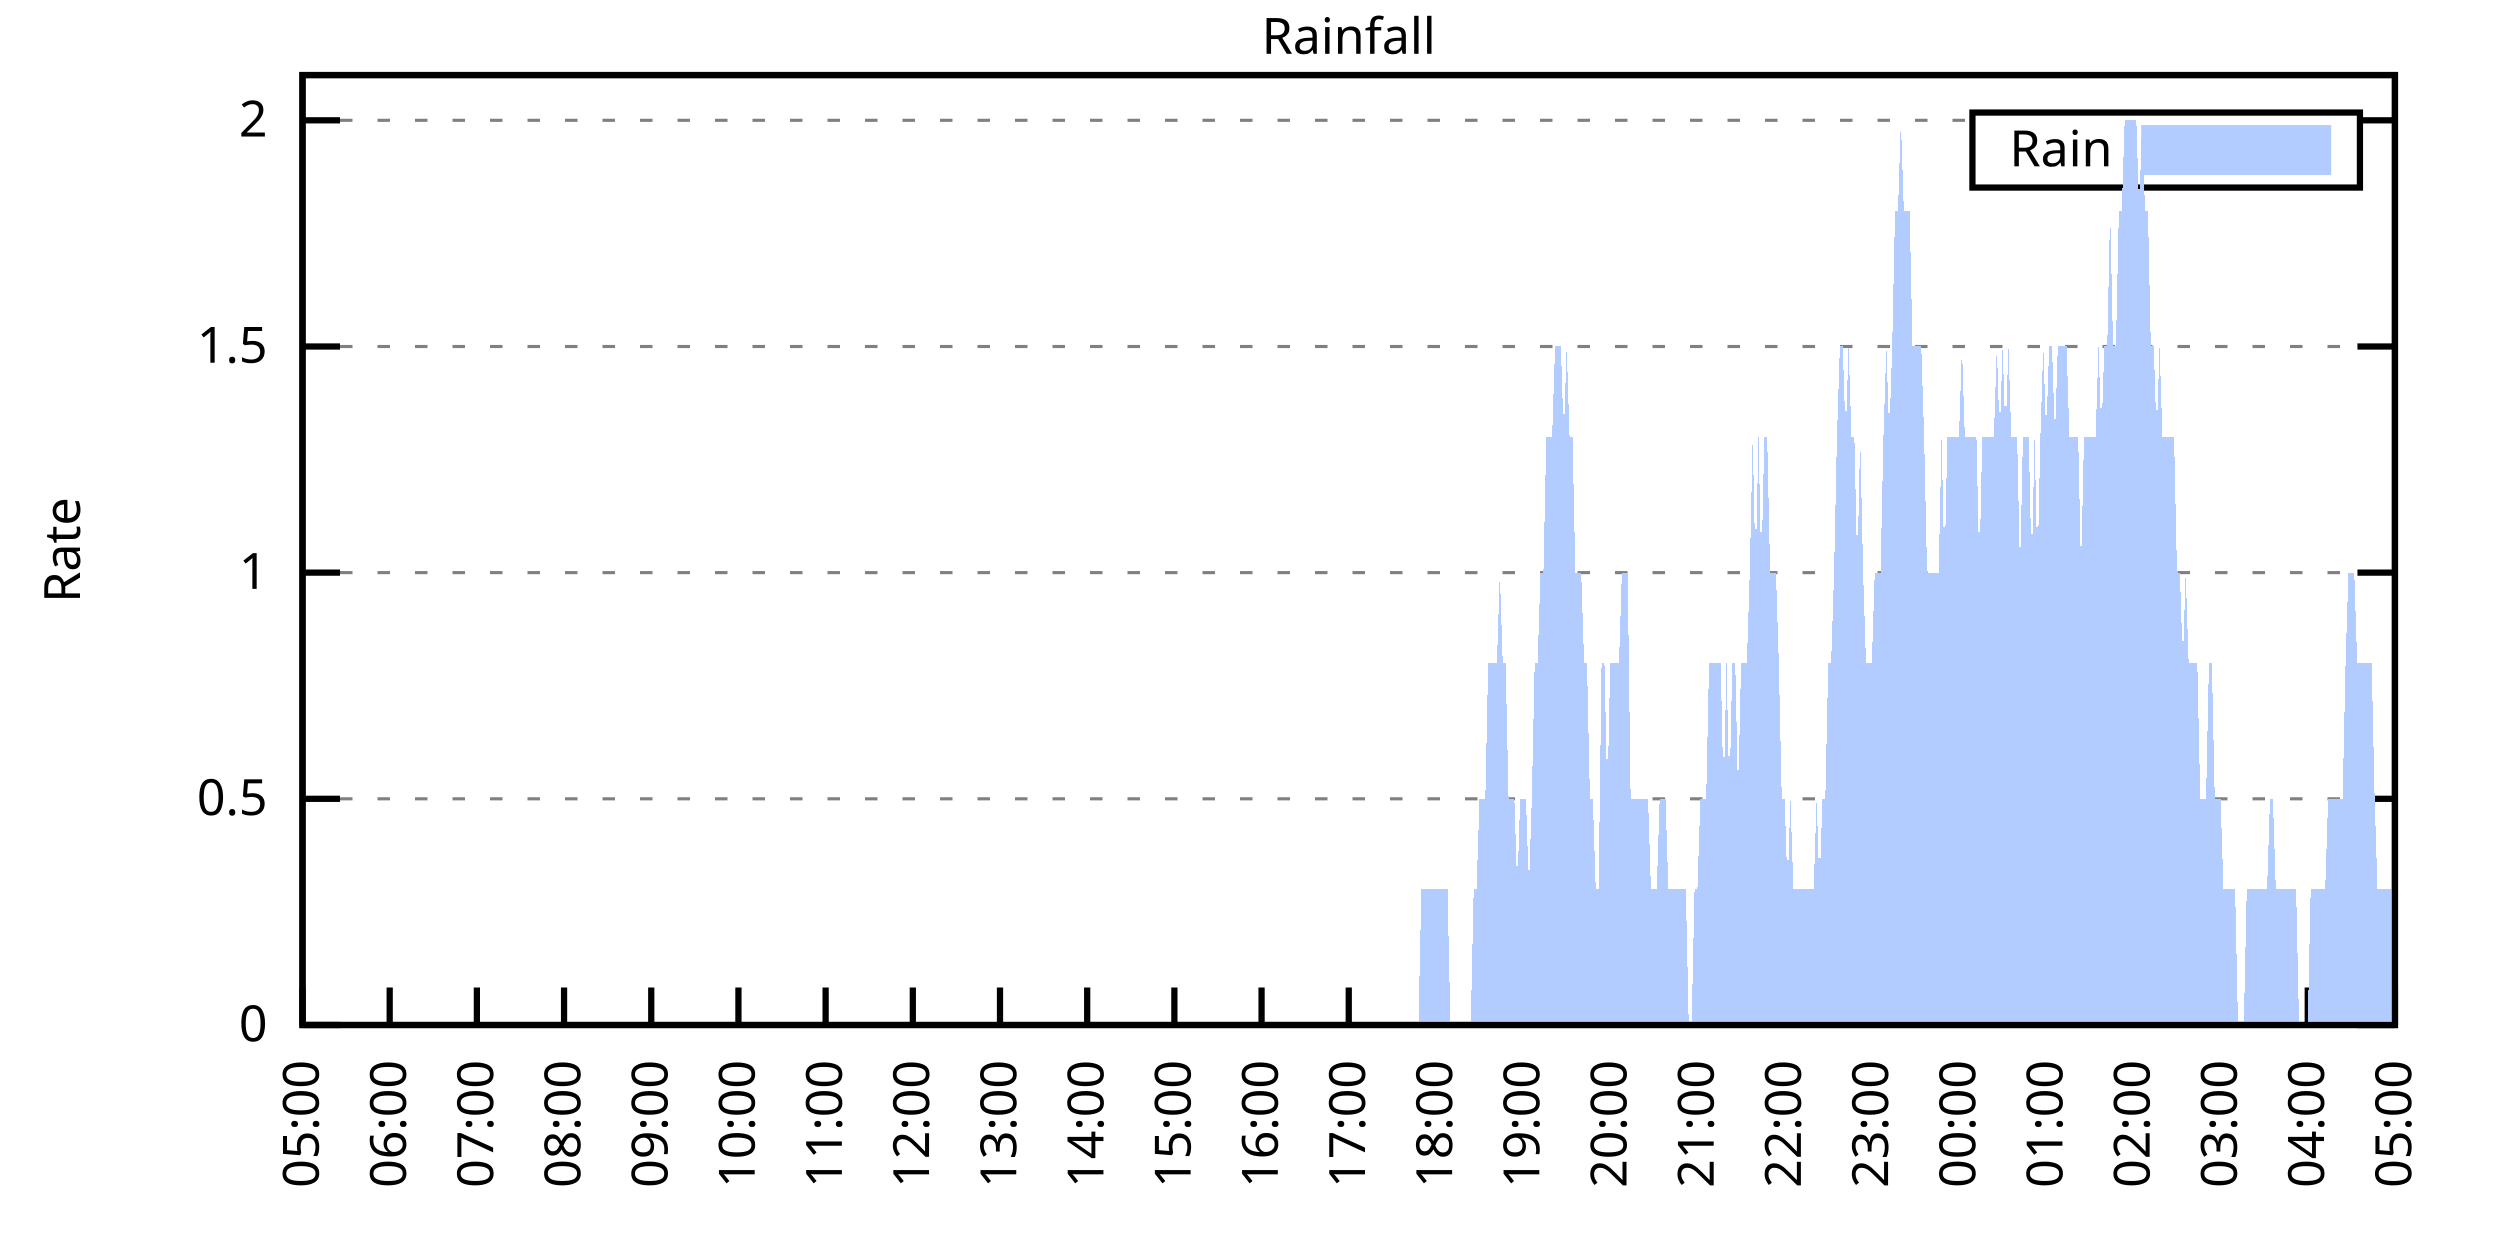
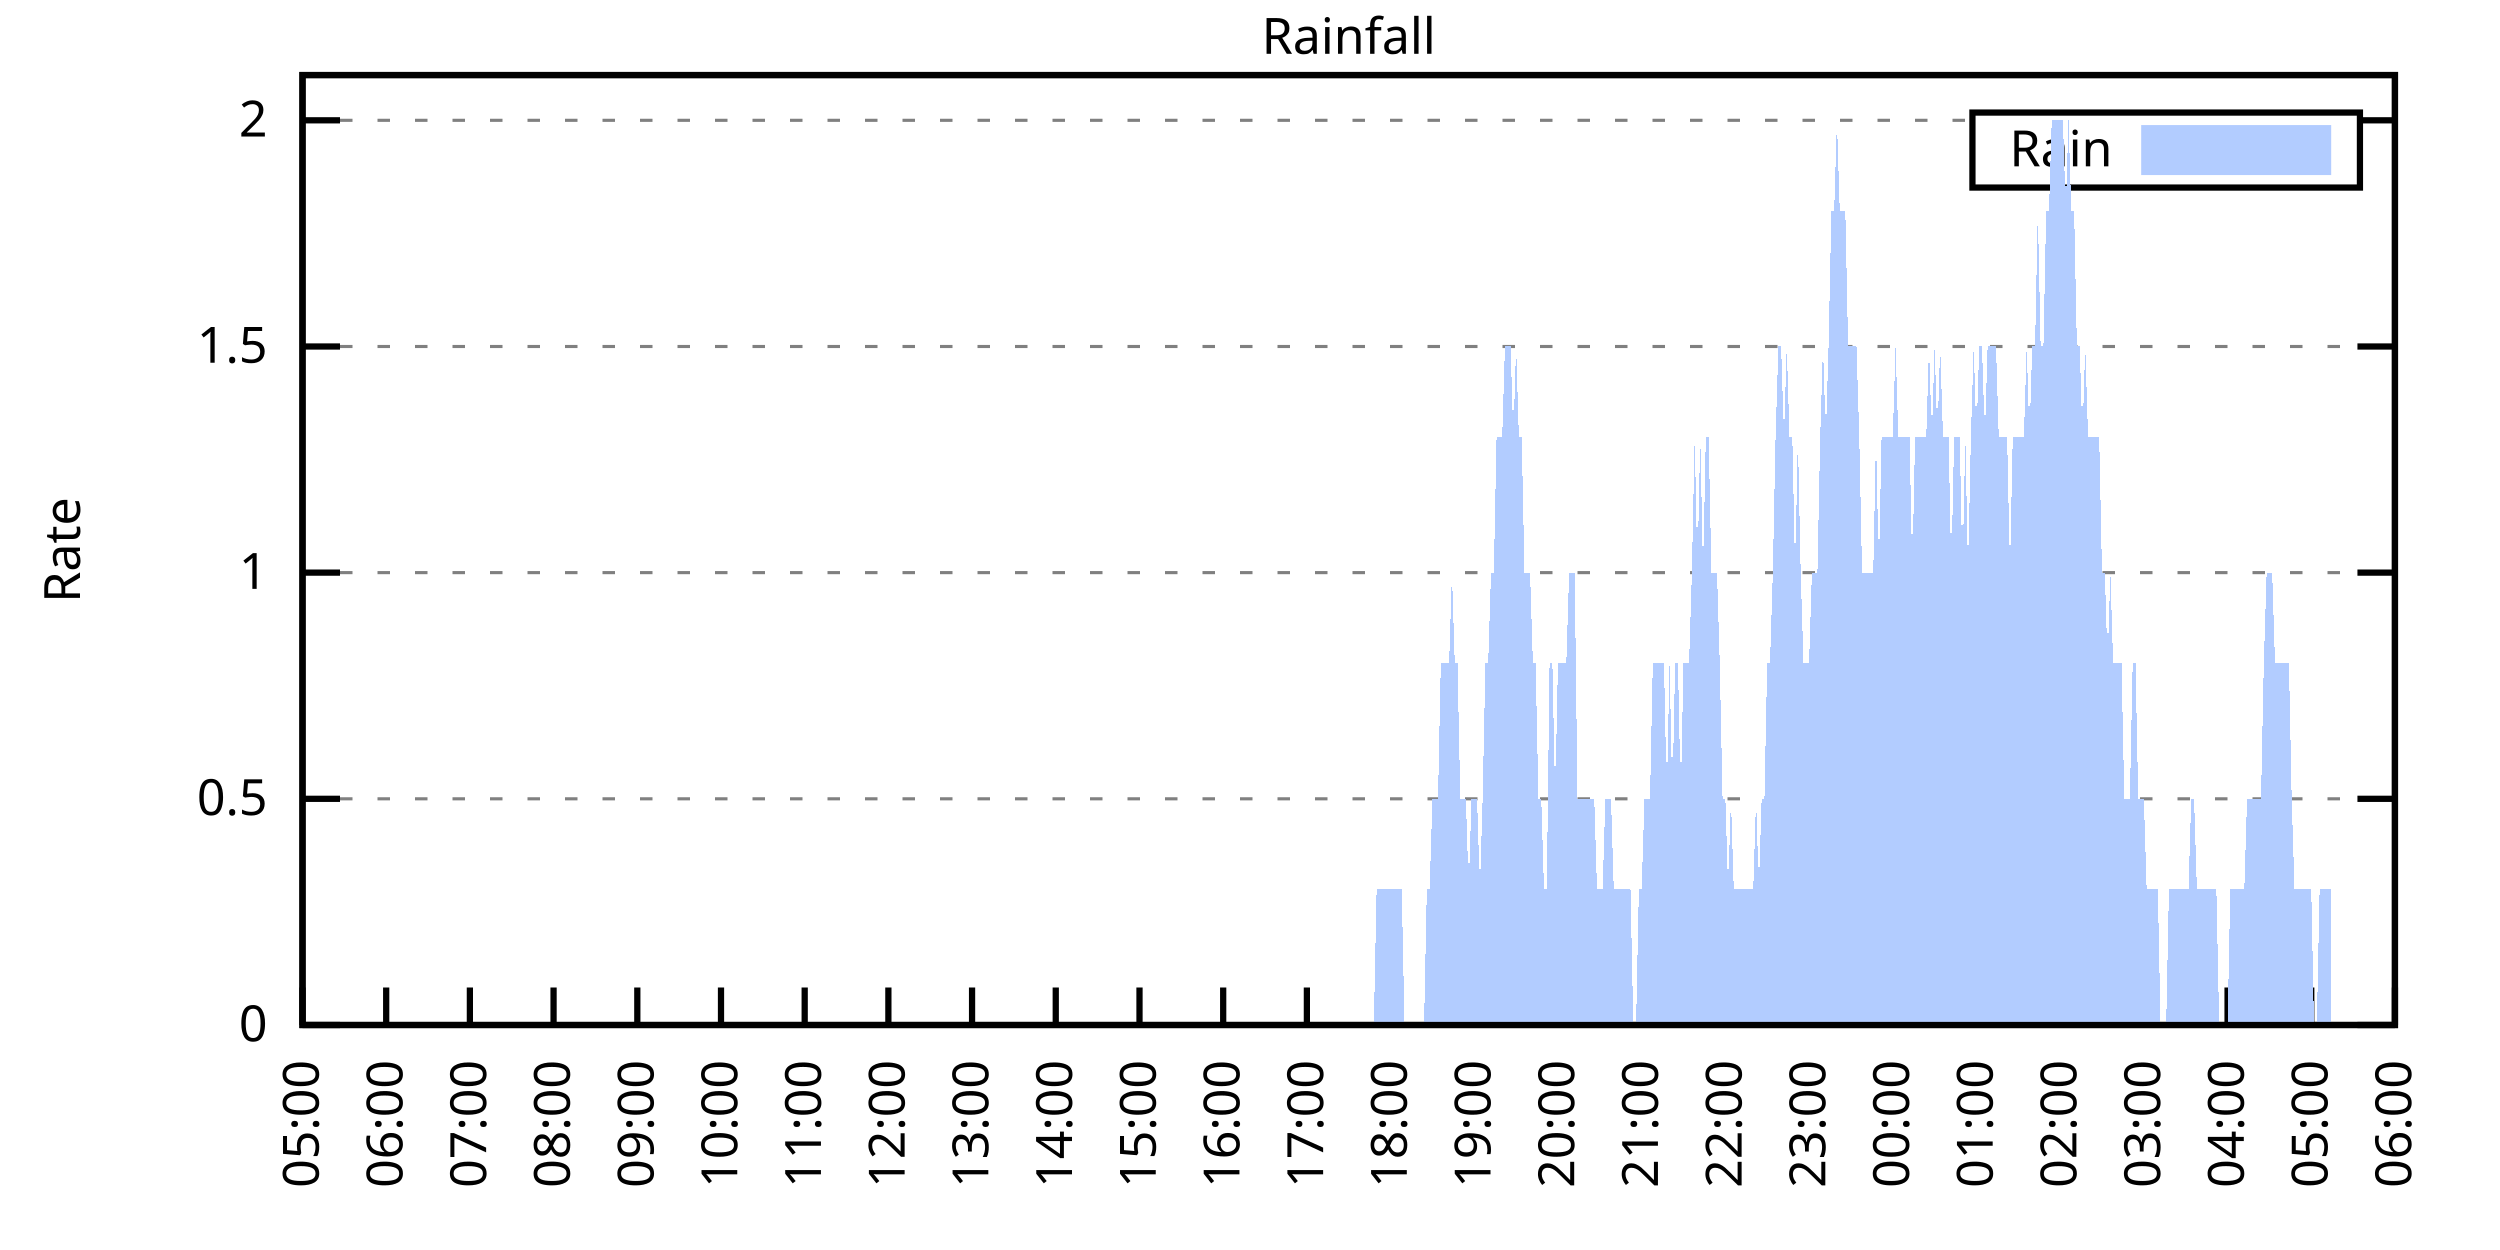
<svg xmlns="http://www.w3.org/2000/svg" xmlns:xlink="http://www.w3.org/1999/xlink" width="400" height="200" viewBox="0 0 400 200">
  <g id="gnuplot_canvas">
    <rect x="0" y="0" width="400" height="200" fill="none" />
    <defs>
      <circle id="gpDot" r="0.5" stroke-width="0.5" stroke="currentColor" />
      <path id="gpPt0" stroke-width="0.333" stroke="currentColor" d="M-1,0 h2 M0,-1 v2" />
      <path id="gpPt1" stroke-width="0.333" stroke="currentColor" d="M-1,-1 L1,1 M1,-1 L-1,1" />
      <path id="gpPt2" stroke-width="0.333" stroke="currentColor" d="M-1,0 L1,0 M0,-1 L0,1 M-1,-1 L1,1 M-1,1 L1,-1" />
      <rect id="gpPt3" stroke-width="0.333" stroke="currentColor" x="-1" y="-1" width="2" height="2" />
      <rect id="gpPt4" stroke-width="0.333" stroke="currentColor" fill="currentColor" x="-1" y="-1" width="2" height="2" />
      <circle id="gpPt5" stroke-width="0.333" stroke="currentColor" cx="0" cy="0" r="1" />
      <use xlink:href="#gpPt5" id="gpPt6" fill="currentColor" stroke="none" />
      <path id="gpPt7" stroke-width="0.333" stroke="currentColor" d="M0,-1.33 L-1.33,0.67 L1.33,0.67 z" />
      <use xlink:href="#gpPt7" id="gpPt8" fill="currentColor" stroke="none" />
      <use xlink:href="#gpPt7" id="gpPt9" stroke="currentColor" transform="rotate(180)" />
      <use xlink:href="#gpPt9" id="gpPt10" fill="currentColor" stroke="none" />
      <use xlink:href="#gpPt3" id="gpPt11" stroke="currentColor" transform="rotate(45)" />
      <use xlink:href="#gpPt11" id="gpPt12" fill="currentColor" stroke="none" />
      <path id="gpPt13" stroke-width="0.333" stroke="currentColor" d="M0,1.330 L1.265,0.411 L0.782,-1.067 L-0.782,-1.076 L-1.265,0.411 z" />
      <use xlink:href="#gpPt13" id="gpPt14" fill="currentColor" stroke="none" />
      <filter id="textbox" filterUnits="objectBoundingBox" x="0" y="0" height="1" width="1">
        <feFlood flood-color="white" flood-opacity="1" result="bgnd" />
        <feComposite in="SourceGraphic" in2="bgnd" operator="atop" />
      </filter>
      <filter id="greybox" filterUnits="objectBoundingBox" x="0" y="0" height="1" width="1">
        <feFlood flood-color="lightgrey" flood-opacity="1" result="grey" />
        <feComposite in="SourceGraphic" in2="grey" operator="atop" />
      </filter>
    </defs>
    <g fill="none" color="white" stroke="currentColor" stroke-width="1.00" stroke-linecap="butt" stroke-linejoin="miter">
</g>
    <g fill="none" color="black" stroke="currentColor" stroke-width="1.00" stroke-linecap="butt" stroke-linejoin="miter">
      <g stroke="none" shape-rendering="crispEdges">
        <polygon fill="rgb(255, 255, 255)" points="48.40,164.00 383.18,164.00 383.18,12.02 48.40,12.02 " />
      </g>
    </g>
    <g fill="none" color="black" stroke="currentColor" stroke-width="1.00" stroke-linecap="butt" stroke-linejoin="miter">
</g>
    <g fill="none" color="black" stroke="black" stroke-width="0.50" stroke-linecap="butt" stroke-linejoin="miter">
</g>
    <g fill="none" color="gray" stroke="currentColor" stroke-width="0.50" stroke-linecap="butt" stroke-linejoin="miter">
      <path stroke="gray" stroke-dasharray="2,4" class="gridline" d="M48.40,164.00 L383.19,164.00  " />
    </g>
    <g fill="none" color="gray" stroke="gray" stroke-width="1.00" stroke-linecap="butt" stroke-linejoin="miter">
</g>
    <g fill="none" color="black" stroke="currentColor" stroke-width="1.00" stroke-linecap="butt" stroke-linejoin="miter">
      <path stroke="black" d="M48.40,164.00 L54.40,164.00 M383.19,164.00 L377.19,164.00  " />
      <g transform="translate(42.80,166.60)" stroke="none" fill="black" font-family="Sans" font-size="8.00" text-anchor="end">
        <text>
          <tspan font-family="Sans"> 0</tspan>
        </text>
      </g>
    </g>
    <g fill="none" color="black" stroke="currentColor" stroke-width="1.00" stroke-linecap="butt" stroke-linejoin="miter">
</g>
    <g fill="none" color="black" stroke="black" stroke-width="0.50" stroke-linecap="butt" stroke-linejoin="miter">
</g>
    <g fill="none" color="gray" stroke="currentColor" stroke-width="0.50" stroke-linecap="butt" stroke-linejoin="miter">
      <path stroke="gray" stroke-dasharray="2,4" class="gridline" d="M48.40,127.81 L383.19,127.81  " />
    </g>
    <g fill="none" color="gray" stroke="gray" stroke-width="1.00" stroke-linecap="butt" stroke-linejoin="miter">
</g>
    <g fill="none" color="black" stroke="currentColor" stroke-width="1.00" stroke-linecap="butt" stroke-linejoin="miter">
      <path stroke="black" d="M48.40,127.81 L54.40,127.81 M383.19,127.81 L377.19,127.81  " />
      <g transform="translate(42.80,130.41)" stroke="none" fill="black" font-family="Sans" font-size="8.00" text-anchor="end">
        <text>
          <tspan font-family="Sans"> 0.5</tspan>
        </text>
      </g>
    </g>
    <g fill="none" color="black" stroke="currentColor" stroke-width="1.00" stroke-linecap="butt" stroke-linejoin="miter">
</g>
    <g fill="none" color="black" stroke="black" stroke-width="0.50" stroke-linecap="butt" stroke-linejoin="miter">
</g>
    <g fill="none" color="gray" stroke="currentColor" stroke-width="0.50" stroke-linecap="butt" stroke-linejoin="miter">
      <path stroke="gray" stroke-dasharray="2,4" class="gridline" d="M48.40,91.62 L383.19,91.62  " />
    </g>
    <g fill="none" color="gray" stroke="gray" stroke-width="1.00" stroke-linecap="butt" stroke-linejoin="miter">
</g>
    <g fill="none" color="black" stroke="currentColor" stroke-width="1.00" stroke-linecap="butt" stroke-linejoin="miter">
      <path stroke="black" d="M48.40,91.62 L54.40,91.62 M383.19,91.62 L377.19,91.62  " />
      <g transform="translate(42.80,94.22)" stroke="none" fill="black" font-family="Sans" font-size="8.00" text-anchor="end">
        <text>
          <tspan font-family="Sans"> 1</tspan>
        </text>
      </g>
    </g>
    <g fill="none" color="black" stroke="currentColor" stroke-width="1.00" stroke-linecap="butt" stroke-linejoin="miter">
</g>
    <g fill="none" color="black" stroke="black" stroke-width="0.50" stroke-linecap="butt" stroke-linejoin="miter">
</g>
    <g fill="none" color="gray" stroke="currentColor" stroke-width="0.50" stroke-linecap="butt" stroke-linejoin="miter">
      <path stroke="gray" stroke-dasharray="2,4" class="gridline" d="M48.40,55.44 L383.19,55.44  " />
    </g>
    <g fill="none" color="gray" stroke="gray" stroke-width="1.00" stroke-linecap="butt" stroke-linejoin="miter">
</g>
    <g fill="none" color="black" stroke="currentColor" stroke-width="1.00" stroke-linecap="butt" stroke-linejoin="miter">
      <path stroke="black" d="M48.40,55.44 L54.40,55.44 M383.19,55.44 L377.19,55.44  " />
      <g transform="translate(42.80,58.04)" stroke="none" fill="black" font-family="Sans" font-size="8.00" text-anchor="end">
        <text>
          <tspan font-family="Sans"> 1.5</tspan>
        </text>
      </g>
    </g>
    <g fill="none" color="black" stroke="currentColor" stroke-width="1.00" stroke-linecap="butt" stroke-linejoin="miter">
</g>
    <g fill="none" color="black" stroke="black" stroke-width="0.50" stroke-linecap="butt" stroke-linejoin="miter">
</g>
    <g fill="none" color="gray" stroke="currentColor" stroke-width="0.50" stroke-linecap="butt" stroke-linejoin="miter">
      <path stroke="gray" stroke-dasharray="2,4" class="gridline" d="M48.40,19.25 L315.59,19.25 M377.59,19.25 L383.19,19.25  " />
    </g>
    <g fill="none" color="gray" stroke="gray" stroke-width="1.00" stroke-linecap="butt" stroke-linejoin="miter">
</g>
    <g fill="none" color="black" stroke="currentColor" stroke-width="1.00" stroke-linecap="butt" stroke-linejoin="miter">
      <path stroke="black" d="M48.40,19.25 L54.40,19.25 M383.19,19.25 L377.19,19.25  " />
      <g transform="translate(42.80,21.85)" stroke="none" fill="black" font-family="Sans" font-size="8.00" text-anchor="end">
        <text>
          <tspan font-family="Sans"> 2</tspan>
        </text>
      </g>
    </g>
    <g fill="none" color="black" stroke="currentColor" stroke-width="1.00" stroke-linecap="butt" stroke-linejoin="miter">
      <path stroke="black" d="M48.40,164.00 L48.40,158.00  " />
      <g transform="translate(51.00,169.60) rotate(270.00)" stroke="none" fill="black" font-family="Sans" font-size="8.00" text-anchor="end">
        <text>
          <tspan font-family="Sans">05:00</tspan>
        </text>
      </g>
    </g>
    <g fill="none" color="black" stroke="currentColor" stroke-width="1.00" stroke-linecap="butt" stroke-linejoin="miter">
-       <path stroke="black" d="M62.35,164.00 L62.35,158.00  " />
-       <g transform="translate(64.95,169.60) rotate(270.00)" stroke="none" fill="black" font-family="Sans" font-size="8.00" text-anchor="end">
+       <path stroke="black" d="M61.79,164.00 L61.79,158.00  " />
+       <g transform="translate(64.39,169.60) rotate(270.00)" stroke="none" fill="black" font-family="Sans" font-size="8.00" text-anchor="end">
        <text>
          <tspan font-family="Sans">06:00</tspan>
        </text>
      </g>
    </g>
    <g fill="none" color="black" stroke="currentColor" stroke-width="1.00" stroke-linecap="butt" stroke-linejoin="miter">
-       <path stroke="black" d="M76.30,164.00 L76.30,158.00  " />
-       <g transform="translate(78.90,169.60) rotate(270.00)" stroke="none" fill="black" font-family="Sans" font-size="8.00" text-anchor="end">
+       <path stroke="black" d="M75.18,164.00 L75.18,158.00  " />
+       <g transform="translate(77.78,169.60) rotate(270.00)" stroke="none" fill="black" font-family="Sans" font-size="8.00" text-anchor="end">
        <text>
          <tspan font-family="Sans">07:00</tspan>
        </text>
      </g>
    </g>
    <g fill="none" color="black" stroke="currentColor" stroke-width="1.00" stroke-linecap="butt" stroke-linejoin="miter">
-       <path stroke="black" d="M90.25,164.00 L90.25,158.00  " />
-       <g transform="translate(92.85,169.60) rotate(270.00)" stroke="none" fill="black" font-family="Sans" font-size="8.00" text-anchor="end">
+       <path stroke="black" d="M88.57,164.00 L88.57,158.00  " />
+       <g transform="translate(91.17,169.60) rotate(270.00)" stroke="none" fill="black" font-family="Sans" font-size="8.00" text-anchor="end">
        <text>
          <tspan font-family="Sans">08:00</tspan>
        </text>
      </g>
    </g>
    <g fill="none" color="black" stroke="currentColor" stroke-width="1.00" stroke-linecap="butt" stroke-linejoin="miter">
-       <path stroke="black" d="M104.20,164.00 L104.20,158.00  " />
-       <g transform="translate(106.80,169.60) rotate(270.00)" stroke="none" fill="black" font-family="Sans" font-size="8.00" text-anchor="end">
+       <path stroke="black" d="M101.97,164.00 L101.97,158.00  " />
+       <g transform="translate(104.57,169.60) rotate(270.00)" stroke="none" fill="black" font-family="Sans" font-size="8.00" text-anchor="end">
        <text>
          <tspan font-family="Sans">09:00</tspan>
        </text>
      </g>
    </g>
    <g fill="none" color="black" stroke="currentColor" stroke-width="1.00" stroke-linecap="butt" stroke-linejoin="miter">
-       <path stroke="black" d="M118.15,164.00 L118.15,158.00  " />
-       <g transform="translate(120.75,169.60) rotate(270.00)" stroke="none" fill="black" font-family="Sans" font-size="8.00" text-anchor="end">
+       <path stroke="black" d="M115.36,164.00 L115.36,158.00  " />
+       <g transform="translate(117.96,169.60) rotate(270.00)" stroke="none" fill="black" font-family="Sans" font-size="8.00" text-anchor="end">
        <text>
          <tspan font-family="Sans">10:00</tspan>
        </text>
      </g>
    </g>
    <g fill="none" color="black" stroke="currentColor" stroke-width="1.00" stroke-linecap="butt" stroke-linejoin="miter">
-       <path stroke="black" d="M132.10,164.00 L132.10,158.00  " />
-       <g transform="translate(134.70,169.60) rotate(270.00)" stroke="none" fill="black" font-family="Sans" font-size="8.00" text-anchor="end">
+       <path stroke="black" d="M128.75,164.00 L128.75,158.00  " />
+       <g transform="translate(131.35,169.60) rotate(270.00)" stroke="none" fill="black" font-family="Sans" font-size="8.00" text-anchor="end">
        <text>
          <tspan font-family="Sans">11:00</tspan>
        </text>
      </g>
    </g>
    <g fill="none" color="black" stroke="currentColor" stroke-width="1.00" stroke-linecap="butt" stroke-linejoin="miter">
-       <path stroke="black" d="M146.05,164.00 L146.05,158.00  " />
-       <g transform="translate(148.65,169.60) rotate(270.00)" stroke="none" fill="black" font-family="Sans" font-size="8.00" text-anchor="end">
+       <path stroke="black" d="M142.14,164.00 L142.14,158.00  " />
+       <g transform="translate(144.74,169.60) rotate(270.00)" stroke="none" fill="black" font-family="Sans" font-size="8.00" text-anchor="end">
        <text>
          <tspan font-family="Sans">12:00</tspan>
        </text>
      </g>
    </g>
    <g fill="none" color="black" stroke="currentColor" stroke-width="1.00" stroke-linecap="butt" stroke-linejoin="miter">
-       <path stroke="black" d="M160.00,164.00 L160.00,158.00  " />
-       <g transform="translate(162.60,169.60) rotate(270.00)" stroke="none" fill="black" font-family="Sans" font-size="8.00" text-anchor="end">
+       <path stroke="black" d="M155.53,164.00 L155.53,158.00  " />
+       <g transform="translate(158.13,169.60) rotate(270.00)" stroke="none" fill="black" font-family="Sans" font-size="8.00" text-anchor="end">
        <text>
          <tspan font-family="Sans">13:00</tspan>
        </text>
      </g>
    </g>
    <g fill="none" color="black" stroke="currentColor" stroke-width="1.00" stroke-linecap="butt" stroke-linejoin="miter">
-       <path stroke="black" d="M173.95,164.00 L173.95,158.00  " />
-       <g transform="translate(176.55,169.60) rotate(270.00)" stroke="none" fill="black" font-family="Sans" font-size="8.00" text-anchor="end">
+       <path stroke="black" d="M168.92,164.00 L168.92,158.00  " />
+       <g transform="translate(171.52,169.60) rotate(270.00)" stroke="none" fill="black" font-family="Sans" font-size="8.00" text-anchor="end">
        <text>
          <tspan font-family="Sans">14:00</tspan>
        </text>
      </g>
    </g>
    <g fill="none" color="black" stroke="currentColor" stroke-width="1.00" stroke-linecap="butt" stroke-linejoin="miter">
-       <path stroke="black" d="M187.90,164.00 L187.90,158.00  " />
-       <g transform="translate(190.50,169.60) rotate(270.00)" stroke="none" fill="black" font-family="Sans" font-size="8.00" text-anchor="end">
+       <path stroke="black" d="M182.32,164.00 L182.32,158.00  " />
+       <g transform="translate(184.92,169.60) rotate(270.00)" stroke="none" fill="black" font-family="Sans" font-size="8.00" text-anchor="end">
        <text>
          <tspan font-family="Sans">15:00</tspan>
        </text>
      </g>
    </g>
    <g fill="none" color="black" stroke="currentColor" stroke-width="1.00" stroke-linecap="butt" stroke-linejoin="miter">
-       <path stroke="black" d="M201.85,164.00 L201.85,158.00  " />
-       <g transform="translate(204.45,169.60) rotate(270.00)" stroke="none" fill="black" font-family="Sans" font-size="8.00" text-anchor="end">
+       <path stroke="black" d="M195.71,164.00 L195.71,158.00  " />
+       <g transform="translate(198.31,169.60) rotate(270.00)" stroke="none" fill="black" font-family="Sans" font-size="8.00" text-anchor="end">
        <text>
          <tspan font-family="Sans">16:00</tspan>
        </text>
      </g>
    </g>
    <g fill="none" color="black" stroke="currentColor" stroke-width="1.00" stroke-linecap="butt" stroke-linejoin="miter">
-       <path stroke="black" d="M215.80,164.00 L215.80,158.00  " />
-       <g transform="translate(218.40,169.60) rotate(270.00)" stroke="none" fill="black" font-family="Sans" font-size="8.00" text-anchor="end">
+       <path stroke="black" d="M209.10,164.00 L209.10,158.00  " />
+       <g transform="translate(211.70,169.60) rotate(270.00)" stroke="none" fill="black" font-family="Sans" font-size="8.00" text-anchor="end">
        <text>
          <tspan font-family="Sans">17:00</tspan>
        </text>
      </g>
    </g>
    <g fill="none" color="black" stroke="currentColor" stroke-width="1.00" stroke-linecap="butt" stroke-linejoin="miter">
-       <path stroke="black" d="M229.74,164.00 L229.74,158.00  " />
-       <g transform="translate(232.34,169.60) rotate(270.00)" stroke="none" fill="black" font-family="Sans" font-size="8.00" text-anchor="end">
+       <path stroke="black" d="M222.49,164.00 L222.49,158.00  " />
+       <g transform="translate(225.09,169.60) rotate(270.00)" stroke="none" fill="black" font-family="Sans" font-size="8.00" text-anchor="end">
        <text>
          <tspan font-family="Sans">18:00</tspan>
        </text>
      </g>
    </g>
    <g fill="none" color="black" stroke="currentColor" stroke-width="1.00" stroke-linecap="butt" stroke-linejoin="miter">
-       <path stroke="black" d="M243.69,164.00 L243.69,158.00  " />
-       <g transform="translate(246.29,169.60) rotate(270.00)" stroke="none" fill="black" font-family="Sans" font-size="8.00" text-anchor="end">
+       <path stroke="black" d="M235.88,164.00 L235.88,158.00  " />
+       <g transform="translate(238.48,169.60) rotate(270.00)" stroke="none" fill="black" font-family="Sans" font-size="8.00" text-anchor="end">
        <text>
          <tspan font-family="Sans">19:00</tspan>
        </text>
      </g>
    </g>
    <g fill="none" color="black" stroke="currentColor" stroke-width="1.00" stroke-linecap="butt" stroke-linejoin="miter">
-       <path stroke="black" d="M257.64,164.00 L257.64,158.00  " />
-       <g transform="translate(260.24,169.60) rotate(270.00)" stroke="none" fill="black" font-family="Sans" font-size="8.00" text-anchor="end">
+       <path stroke="black" d="M249.27,164.00 L249.27,158.00  " />
+       <g transform="translate(251.87,169.60) rotate(270.00)" stroke="none" fill="black" font-family="Sans" font-size="8.00" text-anchor="end">
        <text>
          <tspan font-family="Sans">20:00</tspan>
        </text>
      </g>
    </g>
    <g fill="none" color="black" stroke="currentColor" stroke-width="1.00" stroke-linecap="butt" stroke-linejoin="miter">
-       <path stroke="black" d="M271.59,164.00 L271.59,158.00  " />
-       <g transform="translate(274.19,169.60) rotate(270.00)" stroke="none" fill="black" font-family="Sans" font-size="8.00" text-anchor="end">
+       <path stroke="black" d="M262.67,164.00 L262.67,158.00  " />
+       <g transform="translate(265.27,169.60) rotate(270.00)" stroke="none" fill="black" font-family="Sans" font-size="8.00" text-anchor="end">
        <text>
          <tspan font-family="Sans">21:00</tspan>
        </text>
      </g>
    </g>
    <g fill="none" color="black" stroke="currentColor" stroke-width="1.00" stroke-linecap="butt" stroke-linejoin="miter">
-       <path stroke="black" d="M285.54,164.00 L285.54,158.00  " />
-       <g transform="translate(288.14,169.60) rotate(270.00)" stroke="none" fill="black" font-family="Sans" font-size="8.00" text-anchor="end">
+       <path stroke="black" d="M276.06,164.00 L276.06,158.00  " />
+       <g transform="translate(278.66,169.60) rotate(270.00)" stroke="none" fill="black" font-family="Sans" font-size="8.00" text-anchor="end">
        <text>
          <tspan font-family="Sans">22:00</tspan>
        </text>
      </g>
    </g>
    <g fill="none" color="black" stroke="currentColor" stroke-width="1.00" stroke-linecap="butt" stroke-linejoin="miter">
-       <path stroke="black" d="M299.49,164.00 L299.49,158.00  " />
-       <g transform="translate(302.09,169.60) rotate(270.00)" stroke="none" fill="black" font-family="Sans" font-size="8.00" text-anchor="end">
+       <path stroke="black" d="M289.45,164.00 L289.45,158.00  " />
+       <g transform="translate(292.05,169.60) rotate(270.00)" stroke="none" fill="black" font-family="Sans" font-size="8.00" text-anchor="end">
        <text>
          <tspan font-family="Sans">23:00</tspan>
        </text>
      </g>
    </g>
    <g fill="none" color="black" stroke="currentColor" stroke-width="1.00" stroke-linecap="butt" stroke-linejoin="miter">
-       <path stroke="black" d="M313.44,164.00 L313.44,158.00  " />
-       <g transform="translate(316.04,169.60) rotate(270.00)" stroke="none" fill="black" font-family="Sans" font-size="8.00" text-anchor="end">
+       <path stroke="black" d="M302.84,164.00 L302.84,158.00  " />
+       <g transform="translate(305.44,169.60) rotate(270.00)" stroke="none" fill="black" font-family="Sans" font-size="8.00" text-anchor="end">
        <text>
          <tspan font-family="Sans">00:00</tspan>
        </text>
      </g>
    </g>
    <g fill="none" color="black" stroke="currentColor" stroke-width="1.00" stroke-linecap="butt" stroke-linejoin="miter">
-       <path stroke="black" d="M327.39,164.00 L327.39,158.00  " />
-       <g transform="translate(329.99,169.60) rotate(270.00)" stroke="none" fill="black" font-family="Sans" font-size="8.00" text-anchor="end">
+       <path stroke="black" d="M316.23,164.00 L316.23,158.00  " />
+       <g transform="translate(318.83,169.60) rotate(270.00)" stroke="none" fill="black" font-family="Sans" font-size="8.00" text-anchor="end">
        <text>
          <tspan font-family="Sans">01:00</tspan>
        </text>
      </g>
    </g>
    <g fill="none" color="black" stroke="currentColor" stroke-width="1.00" stroke-linecap="butt" stroke-linejoin="miter">
-       <path stroke="black" d="M341.34,164.00 L341.34,158.00  " />
-       <g transform="translate(343.94,169.60) rotate(270.00)" stroke="none" fill="black" font-family="Sans" font-size="8.00" text-anchor="end">
+       <path stroke="black" d="M329.62,164.00 L329.62,158.00  " />
+       <g transform="translate(332.22,169.60) rotate(270.00)" stroke="none" fill="black" font-family="Sans" font-size="8.00" text-anchor="end">
        <text>
          <tspan font-family="Sans">02:00</tspan>
        </text>
      </g>
    </g>
    <g fill="none" color="black" stroke="currentColor" stroke-width="1.00" stroke-linecap="butt" stroke-linejoin="miter">
-       <path stroke="black" d="M355.29,164.00 L355.29,158.00  " />
-       <g transform="translate(357.89,169.60) rotate(270.00)" stroke="none" fill="black" font-family="Sans" font-size="8.00" text-anchor="end">
+       <path stroke="black" d="M343.02,164.00 L343.02,158.00  " />
+       <g transform="translate(345.62,169.60) rotate(270.00)" stroke="none" fill="black" font-family="Sans" font-size="8.00" text-anchor="end">
        <text>
          <tspan font-family="Sans">03:00</tspan>
        </text>
      </g>
    </g>
    <g fill="none" color="black" stroke="currentColor" stroke-width="1.00" stroke-linecap="butt" stroke-linejoin="miter">
-       <path stroke="black" d="M369.24,164.00 L369.24,158.00  " />
-       <g transform="translate(371.84,169.60) rotate(270.00)" stroke="none" fill="black" font-family="Sans" font-size="8.00" text-anchor="end">
+       <path stroke="black" d="M356.41,164.00 L356.41,158.00  " />
+       <g transform="translate(359.01,169.60) rotate(270.00)" stroke="none" fill="black" font-family="Sans" font-size="8.00" text-anchor="end">
        <text>
          <tspan font-family="Sans">04:00</tspan>
+         </text>
+       </g>
+     </g>
+     <g fill="none" color="black" stroke="currentColor" stroke-width="1.00" stroke-linecap="butt" stroke-linejoin="miter">
+       <path stroke="black" d="M369.80,164.00 L369.80,158.00  " />
+       <g transform="translate(372.40,169.60) rotate(270.00)" stroke="none" fill="black" font-family="Sans" font-size="8.00" text-anchor="end">
+         <text>
+           <tspan font-family="Sans">05:00</tspan>
        </text>
      </g>
    </g>
    <g fill="none" color="black" stroke="currentColor" stroke-width="1.00" stroke-linecap="butt" stroke-linejoin="miter">
      <path stroke="black" d="M383.19,164.00 L383.19,158.00  " />
      <g transform="translate(385.79,169.60) rotate(270.00)" stroke="none" fill="black" font-family="Sans" font-size="8.00" text-anchor="end">
        <text>
-           <tspan font-family="Sans">05:00</tspan>
+           <tspan font-family="Sans">06:00</tspan>
        </text>
      </g>
    </g>
    <g fill="none" color="black" stroke="currentColor" stroke-width="1.00" stroke-linecap="butt" stroke-linejoin="miter">
</g>
    <g fill="none" color="black" stroke="currentColor" stroke-width="1.00" stroke-linecap="butt" stroke-linejoin="miter">
      <path stroke="black" d="M48.40,12.01 L48.40,164.00 L383.19,164.00 L383.19,12.01 L48.40,12.01 Z  " />
    </g>
    <g fill="none" color="black" stroke="currentColor" stroke-width="1.00" stroke-linecap="butt" stroke-linejoin="miter">
</g>
    <g fill="none" color="black" stroke="currentColor" stroke-width="1.00" stroke-linecap="butt" stroke-linejoin="miter">
      <path stroke="black" d="M315.59,30.01 L315.59,18.01 L377.59,18.01 L377.59,30.01 L315.59,30.01 Z  " />
    </g>
    <g id="Rainfall_plot_1">
      <g fill="none" color="white" stroke="black" stroke-width="2.00" stroke-linecap="butt" stroke-linejoin="miter">
</g>
      <g fill="none" color="black" stroke="currentColor" stroke-width="2.00" stroke-linecap="butt" stroke-linejoin="miter">
        <g transform="translate(337.99,26.61)" stroke="none" fill="black" font-family="Sans" font-size="8.00" text-anchor="end">
          <text>
            <tspan font-family="Sans">Rain</tspan>
          </text>
        </g>
      </g>
      <g fill="none" color="black" stroke="currentColor" stroke-width="2.00" stroke-linecap="butt" stroke-linejoin="miter">
        <g stroke="none" shape-rendering="crispEdges">
          <polygon fill="rgb(178, 204, 255)" points="343.59,27.01 371.99,27.01 371.99,21.01 343.59,21.01 " />
        </g>
        <path stroke="rgb(178, 204, 255)" d="M343.59,27.01 L371.99,27.01 L371.99,21.01 L343.59,21.01 L343.59,27.01 Z  " />
      </g>
      <g fill="none" color="black" stroke="currentColor" stroke-width="2.00" stroke-linecap="butt" stroke-linejoin="miter">
        <g stroke="none" shape-rendering="crispEdges">
-           <polygon fill="rgb(178, 204, 255)" points="48.86,164.00 49.33,164.00 49.79,164.00 50.26,164.00 50.72,164.00 51.19,164.00 51.65,164.00 52.12,164.00 52.58,164.00 53.05,164.00 53.51,164.00 53.98,164.00 54.44,164.00 54.91,164.00 55.37,164.00 55.84,164.00 56.30,164.00 56.77,164.00 57.23,164.00 57.70,164.00 58.16,164.00 58.63,164.00 59.09,164.00 59.56,164.00 60.02,164.00 60.49,164.00 60.95,164.00 61.42,164.00 61.88,164.00 62.35,164.00 62.81,164.00 63.28,164.00 63.74,164.00 64.21,164.00 64.67,164.00 65.14,164.00 65.60,164.00 66.07,164.00 66.53,164.00 67.00,164.00 67.46,164.00 67.93,164.00 68.39,164.00 68.86,164.00 69.32,164.00 69.79,164.00 70.25,164.00 70.72,164.00 71.18,164.00 71.65,164.00 72.11,164.00 72.58,164.00 73.04,164.00 73.51,164.00 73.97,164.00 74.44,164.00 74.90,164.00 75.37,164.00 75.83,164.00 76.30,164.00 76.76,164.00 77.23,164.00 77.69,164.00 78.16,164.00 78.62,164.00 79.09,164.00 79.55,164.00 80.02,164.00 80.48,164.00 80.95,164.00 81.41,164.00 81.88,164.00 82.34,164.00 82.81,164.00 83.27,164.00 83.74,164.00 84.20,164.00 84.67,164.00 85.13,164.00 85.60,164.00 86.06,164.00 86.53,164.00 86.99,164.00 87.46,164.00 87.92,164.00 88.39,164.00 88.85,164.00 89.32,164.00 89.78,164.00 90.25,164.00 90.71,164.00 91.18,164.00 91.64,164.00 92.11,164.00 92.57,164.00 93.04,164.00 93.50,164.00 93.97,164.00 94.43,164.00 94.90,164.00 95.36,164.00 95.83,164.00 96.29,164.00 96.76,164.00 97.22,164.00 97.69,164.00 98.15,164.00 98.62,164.00 99.08,164.00 99.55,164.00 100.01,164.00 100.48,164.00 100.94,164.00 101.41,164.00 101.87,164.00 102.34,164.00 102.80,164.00 103.27,164.00 103.73,164.00 104.20,164.00 104.66,164.00 105.13,164.00 105.59,164.00 106.06,164.00 106.52,164.00 106.99,164.00 107.45,164.00 107.92,164.00 108.38,164.00 108.85,164.00 109.31,164.00 109.78,164.00 110.24,164.00 110.71,164.00 111.17,164.00 111.64,164.00 112.10,164.00 112.57,164.00 113.03,164.00 113.50,164.00 113.96,164.00 114.43,164.00 114.89,164.00 115.36,164.00 115.82,164.00 116.29,164.00 116.75,164.00 117.22,164.00 117.68,164.00 118.15,164.00 118.61,164.00 119.08,164.00 119.54,164.00 120.01,164.00 120.47,164.00 120.94,164.00 121.40,164.00 121.87,164.00 122.33,164.00 122.80,164.00 123.26,164.00 123.73,164.00 124.19,164.00 124.66,164.00 125.12,164.00 125.59,164.00 126.05,164.00 126.52,164.00 126.98,164.00 127.45,164.00 127.91,164.00 128.38,164.00 128.84,164.00 129.31,164.00 129.77,164.00 130.24,164.00 130.70,164.00 131.17,164.00 131.63,164.00 132.10,164.00 132.56,164.00 133.03,164.00 133.49,164.00 133.96,164.00 134.42,164.00 134.89,164.00 135.35,164.00 135.82,164.00 136.28,164.00 136.75,164.00 137.21,164.00 137.68,164.00 138.14,164.00 138.61,164.00 139.07,164.00 139.54,164.00 140.00,164.00 140.47,164.00 140.93,164.00 141.40,164.00 141.86,164.00 142.33,164.00 142.79,164.00 143.26,164.00 143.72,164.00 144.19,164.00 144.65,164.00 145.12,164.00 145.58,164.00 146.05,164.00 146.51,164.00 146.98,164.00 147.44,164.00 147.91,164.00 148.37,164.00 148.84,164.00 149.30,164.00 149.77,164.00 150.23,164.00 150.70,164.00 151.16,164.00 151.63,164.00 152.09,164.00 152.56,164.00 153.02,164.00 153.49,164.00 153.95,164.00 154.42,164.00 154.88,164.00 155.35,164.00 155.81,164.00 156.28,164.00 156.74,164.00 157.21,164.00 157.67,164.00 158.14,164.00 158.60,164.00 159.07,164.00 159.53,164.00 160.00,164.00 160.46,164.00 160.93,164.00 161.39,164.00 161.86,164.00 162.32,164.00 162.79,164.00 163.25,164.00 163.72,164.00 164.18,164.00 164.65,164.00 165.11,164.00 165.58,164.00 166.04,164.00 166.51,164.00 166.97,164.00 167.44,164.00 167.90,164.00 168.37,164.00 168.83,164.00 169.30,164.00 169.76,164.00 170.23,164.00 170.69,164.00 171.16,164.00 171.62,164.00 172.09,164.00 172.55,164.00 173.02,164.00 173.48,164.00 173.95,164.00 174.41,164.00 174.88,164.00 175.34,164.00 175.81,164.00 176.27,164.00 176.74,164.00 177.20,164.00 177.67,164.00 178.13,164.00 178.60,164.00 179.06,164.00 179.53,164.00 179.99,164.00 180.46,164.00 180.92,164.00 181.39,164.00 181.85,164.00 182.32,164.00 182.78,164.00 183.25,164.00 183.71,164.00 184.18,164.00 184.64,164.00 185.11,164.00 185.57,164.00 186.04,164.00 186.50,164.00 186.97,164.00 187.43,164.00 187.90,164.00 188.36,164.00 188.83,164.00 189.29,164.00 189.76,164.00 190.22,164.00 190.69,164.00 191.15,164.00 191.62,164.00 192.08,164.00 192.55,164.00 193.01,164.00 193.48,164.00 193.94,164.00 194.41,164.00 194.87,164.00 195.34,164.00 195.80,164.00 196.27,164.00 196.73,164.00 197.20,164.00 197.66,164.00 198.13,164.00 198.59,164.00 199.06,164.00 199.52,164.00 199.99,164.00 200.45,164.00 200.92,164.00 201.38,164.00 201.85,164.00 202.31,164.00 202.78,164.00 203.24,164.00 203.71,164.00 204.17,164.00 204.64,164.00 205.10,164.00 205.57,164.00 206.03,164.00 206.50,164.00 206.96,164.00 207.43,164.00 207.89,164.00 208.36,164.00 208.82,164.00 209.29,164.00 209.75,164.00 210.22,164.00 210.68,164.00 211.15,164.00 211.61,164.00 212.08,164.00 212.54,164.00 213.01,164.00 213.47,164.00 213.94,164.00 214.40,164.00 214.87,164.00 215.33,164.00 215.80,164.00 216.26,164.00 216.72,164.00 217.19,164.00 217.65,164.00 218.12,164.00 218.58,164.00 219.05,164.00 219.51,164.00 219.98,164.00 220.44,164.00 220.91,164.00 221.37,164.00 221.84,164.00 222.30,164.00 222.77,164.00 223.23,164.00 223.70,164.00 224.16,164.00 224.63,164.00 225.09,164.00 225.56,164.00 226.02,164.00 226.49,164.00 226.95,164.00 227.42,142.29 227.88,142.29 228.35,142.29 228.81,142.29 229.28,142.29 229.74,142.29 230.21,142.29 230.67,142.29 231.14,142.29 231.60,142.29 232.07,164.00 232.53,164.00 233.00,164.00 233.46,164.00 233.93,164.00 234.39,164.00 234.86,164.00 235.32,164.00 235.79,142.29 236.25,142.29 236.72,127.81 237.18,127.81 237.65,127.81 238.11,106.10 238.58,106.10 239.04,106.10 239.51,106.10 239.97,91.62 240.44,106.10 240.90,106.10 241.37,127.81 241.83,127.81 242.30,127.81 242.76,142.29 243.23,127.81 243.69,127.81 244.16,127.81 244.62,142.29 245.09,127.81 245.55,106.10 246.02,106.10 246.48,91.62 246.95,91.62 247.41,69.91 247.88,69.91 248.34,69.91 248.81,55.44 249.27,55.44 249.74,55.44 250.20,69.91 250.67,55.44 251.13,69.91 251.60,69.91 252.06,91.62 252.53,91.62 252.99,91.62 253.46,106.10 253.92,106.10 254.39,127.81 254.85,127.81 255.32,142.29 255.78,142.29 256.25,106.10 256.71,106.10 257.18,127.81 257.64,106.10 258.11,106.10 258.57,106.10 259.04,106.10 259.50,91.62 259.97,91.62 260.43,91.62 260.90,127.81 261.36,127.81 261.83,127.81 262.29,127.81 262.76,127.81 263.22,127.81 263.69,127.81 264.15,142.29 264.62,142.29 265.08,142.29 265.55,127.81 266.01,127.81 266.48,127.81 266.94,142.29 267.41,142.29 267.87,142.29 268.34,142.29 268.80,142.29 269.27,142.29 269.73,142.29 270.20,164.00 270.66,164.00 271.13,142.29 271.59,142.29 272.06,127.81 272.52,127.81 272.99,127.81 273.45,106.10 273.92,106.10 274.38,106.10 274.85,106.10 275.31,106.10 275.78,127.81 276.24,106.10 276.71,127.81 277.17,106.10 277.64,106.10 278.10,127.81 278.57,106.10 279.03,106.10 279.50,106.10 279.96,91.62 280.43,69.91 280.89,91.62 281.36,69.91 281.82,91.62 282.29,69.91 282.75,69.91 283.22,91.62 283.68,91.62 284.15,91.62 284.61,106.10 285.08,127.81 285.54,127.81 286.01,142.29 286.47,127.81 286.94,142.29 287.40,142.29 287.87,142.29 288.33,142.29 288.80,142.29 289.26,142.29 289.73,142.29 290.19,142.29 290.66,127.81 291.12,142.29 291.59,127.81 292.05,127.81 292.52,106.10 292.98,106.10 293.45,91.62 293.91,69.91 294.38,55.44 294.84,55.44 295.31,69.91 295.77,55.44 296.24,69.91 296.70,69.91 297.17,91.62 297.63,69.91 298.10,91.62 298.56,106.10 299.03,106.10 299.49,106.10 299.96,91.62 300.42,91.62 300.89,91.62 301.35,69.91 301.82,55.44 302.28,69.91 302.75,55.44 303.21,33.72 303.68,33.72 304.14,19.25 304.61,33.72 305.07,33.72 305.54,33.72 306.00,55.44 306.47,55.44 306.93,55.44 307.40,55.44 307.86,69.91 308.33,91.62 308.79,91.62 309.26,91.62 309.72,91.62 310.19,91.62 310.65,69.91 311.12,91.62 311.58,69.91 312.05,69.91 312.51,69.91 312.98,69.91 313.44,69.91 313.91,55.44 314.37,69.91 314.84,69.91 315.30,69.91 315.77,69.91 316.23,69.91 316.70,91.62 317.16,69.91 317.63,69.91 318.09,69.91 318.56,69.91 319.02,69.91 319.49,55.44 319.95,69.91 320.42,55.44 320.88,69.91 321.35,55.44 321.81,69.91 322.28,69.91 322.74,69.91 323.21,91.62 323.67,69.91 324.14,69.91 324.60,69.91 325.07,91.62 325.53,69.91 326.00,91.62 326.46,69.91 326.93,55.44 327.39,69.91 327.86,55.44 328.32,55.44 328.79,69.91 329.25,55.44 329.72,55.44 330.18,55.44 330.65,55.44 331.11,69.91 331.58,69.91 332.04,69.91 332.51,69.91 332.97,91.62 333.44,69.91 333.90,69.91 334.37,69.91 334.83,69.91 335.30,69.91 335.76,55.44 336.23,69.91 336.69,55.44 337.16,55.44 337.62,33.72 338.09,55.44 338.55,55.44 339.02,33.72 339.48,33.72 339.95,19.25 340.41,19.25 340.88,19.25 341.34,19.25 341.81,19.25 342.27,33.72 342.74,19.25 343.20,33.72 343.67,33.72 344.13,55.44 344.60,55.44 345.06,69.91 345.53,55.44 345.99,69.91 346.46,69.91 346.92,69.91 347.39,69.91 347.85,69.91 348.32,91.62 348.78,91.62 349.25,106.10 349.71,91.62 350.18,106.10 350.64,106.10 351.11,106.10 351.57,106.10 352.04,127.81 352.50,127.81 352.97,127.81 353.43,106.10 353.90,106.10 354.36,127.81 354.83,127.81 355.29,127.81 355.76,142.29 356.22,142.29 356.69,142.29 357.15,142.29 357.62,142.29 358.08,164.00 358.55,164.00 359.01,164.00 359.48,142.29 359.94,142.29 360.41,142.29 360.87,142.29 361.34,142.29 361.80,142.29 362.27,142.29 362.73,142.29 363.20,127.81 363.66,127.81 364.13,142.29 364.59,142.29 365.06,142.29 365.52,142.29 365.99,142.29 366.45,142.29 366.92,142.29 367.38,142.29 367.85,164.00 368.31,164.00 368.78,164.00 369.24,164.00 369.71,142.29 370.17,142.29 370.64,142.29 371.10,142.29 371.57,142.29 372.03,142.29 372.50,127.81 372.96,127.81 373.43,127.81 373.89,127.81 374.36,127.81 374.82,127.81 375.29,106.10 375.75,91.62 376.22,91.62 376.68,91.62 377.15,106.10 377.61,106.10 378.08,106.10 378.54,106.10 379.01,106.10 379.47,106.10 379.94,127.81 380.40,142.29 380.87,142.29 381.33,142.29 381.80,142.29 382.26,142.29 382.73,142.29 383.19,142.29 383.19,164.00 48.86,164.00 " />
+           <polygon fill="rgb(178, 204, 255)" points="51.97,164.00 52.42,164.00 52.86,164.00 53.31,164.00 53.76,164.00 54.20,164.00 54.65,164.00 55.10,164.00 55.54,164.00 55.99,164.00 56.43,164.00 56.88,164.00 57.33,164.00 57.77,164.00 58.22,164.00 58.67,164.00 59.11,164.00 59.56,164.00 60.01,164.00 60.45,164.00 60.90,164.00 61.35,164.00 61.79,164.00 62.24,164.00 62.68,164.00 63.13,164.00 63.58,164.00 64.02,164.00 64.47,164.00 64.92,164.00 65.36,164.00 65.81,164.00 66.26,164.00 66.70,164.00 67.15,164.00 67.59,164.00 68.04,164.00 68.49,164.00 68.93,164.00 69.38,164.00 69.83,164.00 70.27,164.00 70.72,164.00 71.17,164.00 71.61,164.00 72.06,164.00 72.50,164.00 72.95,164.00 73.40,164.00 73.84,164.00 74.29,164.00 74.74,164.00 75.18,164.00 75.63,164.00 76.08,164.00 76.52,164.00 76.97,164.00 77.42,164.00 77.86,164.00 78.31,164.00 78.75,164.00 79.20,164.00 79.65,164.00 80.09,164.00 80.54,164.00 80.99,164.00 81.43,164.00 81.88,164.00 82.33,164.00 82.77,164.00 83.22,164.00 83.66,164.00 84.11,164.00 84.56,164.00 85.00,164.00 85.45,164.00 85.90,164.00 86.34,164.00 86.79,164.00 87.24,164.00 87.68,164.00 88.13,164.00 88.57,164.00 89.02,164.00 89.47,164.00 89.91,164.00 90.36,164.00 90.81,164.00 91.25,164.00 91.70,164.00 92.15,164.00 92.59,164.00 93.04,164.00 93.49,164.00 93.93,164.00 94.38,164.00 94.82,164.00 95.27,164.00 95.72,164.00 96.16,164.00 96.61,164.00 97.06,164.00 97.50,164.00 97.95,164.00 98.40,164.00 98.84,164.00 99.29,164.00 99.73,164.00 100.18,164.00 100.63,164.00 101.07,164.00 101.52,164.00 101.97,164.00 102.41,164.00 102.86,164.00 103.31,164.00 103.75,164.00 104.20,164.00 104.64,164.00 105.09,164.00 105.54,164.00 105.98,164.00 106.43,164.00 106.88,164.00 107.32,164.00 107.77,164.00 108.22,164.00 108.66,164.00 109.11,164.00 109.55,164.00 110.00,164.00 110.45,164.00 110.89,164.00 111.34,164.00 111.79,164.00 112.23,164.00 112.68,164.00 113.13,164.00 113.57,164.00 114.02,164.00 114.47,164.00 114.91,164.00 115.36,164.00 115.80,164.00 116.25,164.00 116.70,164.00 117.14,164.00 117.59,164.00 118.04,164.00 118.48,164.00 118.93,164.00 119.38,164.00 119.82,164.00 120.27,164.00 120.71,164.00 121.16,164.00 121.61,164.00 122.05,164.00 122.50,164.00 122.95,164.00 123.39,164.00 123.84,164.00 124.29,164.00 124.73,164.00 125.18,164.00 125.62,164.00 126.07,164.00 126.52,164.00 126.96,164.00 127.41,164.00 127.86,164.00 128.30,164.00 128.75,164.00 129.20,164.00 129.64,164.00 130.09,164.00 130.54,164.00 130.98,164.00 131.43,164.00 131.87,164.00 132.32,164.00 132.77,164.00 133.21,164.00 133.66,164.00 134.11,164.00 134.55,164.00 135.00,164.00 135.45,164.00 135.89,164.00 136.34,164.00 136.78,164.00 137.23,164.00 137.68,164.00 138.12,164.00 138.57,164.00 139.02,164.00 139.46,164.00 139.91,164.00 140.36,164.00 140.80,164.00 141.25,164.00 141.69,164.00 142.14,164.00 142.59,164.00 143.03,164.00 143.48,164.00 143.93,164.00 144.37,164.00 144.82,164.00 145.27,164.00 145.71,164.00 146.16,164.00 146.61,164.00 147.05,164.00 147.50,164.00 147.94,164.00 148.39,164.00 148.84,164.00 149.28,164.00 149.73,164.00 150.18,164.00 150.62,164.00 151.07,164.00 151.52,164.00 151.96,164.00 152.41,164.00 152.85,164.00 153.30,164.00 153.75,164.00 154.19,164.00 154.64,164.00 155.09,164.00 155.53,164.00 155.98,164.00 156.43,164.00 156.87,164.00 157.32,164.00 157.76,164.00 158.21,164.00 158.66,164.00 159.10,164.00 159.55,164.00 160.00,164.00 160.44,164.00 160.89,164.00 161.34,164.00 161.78,164.00 162.23,164.00 162.67,164.00 163.12,164.00 163.57,164.00 164.01,164.00 164.46,164.00 164.91,164.00 165.35,164.00 165.80,164.00 166.25,164.00 166.69,164.00 167.14,164.00 167.59,164.00 168.03,164.00 168.48,164.00 168.92,164.00 169.37,164.00 169.82,164.00 170.26,164.00 170.71,164.00 171.16,164.00 171.60,164.00 172.05,164.00 172.50,164.00 172.94,164.00 173.39,164.00 173.83,164.00 174.28,164.00 174.73,164.00 175.17,164.00 175.62,164.00 176.07,164.00 176.51,164.00 176.96,164.00 177.41,164.00 177.85,164.00 178.30,164.00 178.74,164.00 179.19,164.00 179.64,164.00 180.08,164.00 180.53,164.00 180.98,164.00 181.42,164.00 181.87,164.00 182.32,164.00 182.76,164.00 183.21,164.00 183.66,164.00 184.10,164.00 184.55,164.00 184.99,164.00 185.44,164.00 185.89,164.00 186.33,164.00 186.78,164.00 187.23,164.00 187.67,164.00 188.12,164.00 188.57,164.00 189.01,164.00 189.46,164.00 189.90,164.00 190.35,164.00 190.80,164.00 191.24,164.00 191.69,164.00 192.14,164.00 192.58,164.00 193.03,164.00 193.48,164.00 193.92,164.00 194.37,164.00 194.81,164.00 195.26,164.00 195.71,164.00 196.15,164.00 196.60,164.00 197.05,164.00 197.49,164.00 197.94,164.00 198.39,164.00 198.83,164.00 199.28,164.00 199.73,164.00 200.17,164.00 200.62,164.00 201.06,164.00 201.51,164.00 201.96,164.00 202.40,164.00 202.85,164.00 203.30,164.00 203.74,164.00 204.19,164.00 204.64,164.00 205.08,164.00 205.53,164.00 205.97,164.00 206.42,164.00 206.87,164.00 207.31,164.00 207.76,164.00 208.21,164.00 208.65,164.00 209.10,164.00 209.55,164.00 209.99,164.00 210.44,164.00 210.88,164.00 211.33,164.00 211.78,164.00 212.22,164.00 212.67,164.00 213.12,164.00 213.56,164.00 214.01,164.00 214.46,164.00 214.90,164.00 215.35,164.00 215.80,164.00 216.24,164.00 216.69,164.00 217.13,164.00 217.58,164.00 218.03,164.00 218.47,164.00 218.92,164.00 219.37,164.00 219.81,164.00 220.26,142.29 220.71,142.29 221.15,142.29 221.60,142.29 222.04,142.29 222.49,142.29 222.94,142.29 223.38,142.29 223.83,142.29 224.28,142.29 224.72,164.00 225.17,164.00 225.62,164.00 226.06,164.00 226.51,164.00 226.95,164.00 227.40,164.00 227.85,164.00 228.29,142.29 228.74,142.29 229.19,127.81 229.63,127.81 230.08,127.81 230.53,106.10 230.97,106.10 231.42,106.10 231.86,106.10 232.31,91.62 232.76,106.10 233.20,106.10 233.65,127.81 234.10,127.81 234.54,127.81 234.99,142.29 235.44,127.81 235.88,127.81 236.33,127.81 236.78,142.29 237.22,127.81 237.67,106.10 238.11,106.10 238.56,91.62 239.01,91.62 239.45,69.91 239.90,69.91 240.35,69.91 240.79,55.44 241.24,55.44 241.69,55.44 242.13,69.91 242.58,55.44 243.02,69.91 243.47,69.91 243.92,91.62 244.36,91.62 244.81,91.62 245.26,106.10 245.70,106.10 246.15,127.81 246.60,127.81 247.04,142.29 247.49,142.29 247.93,106.10 248.38,106.10 248.83,127.81 249.27,106.10 249.72,106.10 250.17,106.10 250.61,106.10 251.06,91.62 251.51,91.62 251.95,91.62 252.40,127.81 252.85,127.81 253.29,127.81 253.74,127.81 254.18,127.81 254.63,127.81 255.08,127.81 255.52,142.29 255.97,142.29 256.42,142.29 256.86,127.81 257.31,127.81 257.76,127.81 258.20,142.29 258.65,142.29 259.09,142.29 259.54,142.29 259.99,142.29 260.43,142.29 260.88,142.29 261.33,164.00 261.77,164.00 262.22,142.29 262.67,142.29 263.11,127.81 263.56,127.81 264.00,127.81 264.45,106.10 264.90,106.10 265.34,106.10 265.79,106.10 266.24,106.10 266.68,127.81 267.13,106.10 267.58,127.81 268.02,106.10 268.47,106.10 268.92,127.81 269.36,106.10 269.81,106.10 270.25,106.10 270.70,91.62 271.15,69.91 271.59,91.62 272.04,69.91 272.49,91.62 272.93,69.91 273.38,69.91 273.83,91.62 274.27,91.62 274.72,91.62 275.16,106.10 275.61,127.81 276.06,127.81 276.50,142.29 276.95,127.81 277.40,142.29 277.84,142.29 278.29,142.29 278.74,142.29 279.18,142.29 279.63,142.29 280.07,142.29 280.52,142.29 280.97,127.81 281.41,142.29 281.86,127.81 282.31,127.81 282.75,106.10 283.20,106.10 283.65,91.62 284.09,69.91 284.54,55.44 284.98,55.44 285.43,69.91 285.88,55.44 286.32,69.91 286.77,69.91 287.22,91.62 287.66,69.91 288.11,91.62 288.56,106.10 289.00,106.10 289.45,106.10 289.90,91.62 290.34,91.62 290.79,91.62 291.23,69.91 291.68,55.44 292.13,69.91 292.57,55.44 293.02,33.72 293.47,33.72 293.91,19.25 294.36,33.72 294.81,33.72 295.25,33.72 295.70,55.44 296.14,55.44 296.59,55.44 297.04,55.44 297.48,69.91 297.93,91.62 298.38,91.62 298.82,91.62 299.27,91.62 299.72,91.62 300.16,69.91 300.61,91.62 301.05,69.91 301.50,69.91 301.95,69.91 302.39,69.91 302.84,69.91 303.29,55.44 303.73,69.91 304.18,69.91 304.63,69.91 305.07,69.91 305.52,69.91 305.97,91.62 306.41,69.91 306.86,69.91 307.30,69.91 307.75,69.91 308.20,69.91 308.64,55.44 309.09,69.91 309.54,55.44 309.98,69.91 310.43,55.44 310.88,69.91 311.32,69.91 311.77,69.91 312.21,91.62 312.66,69.91 313.11,69.91 313.55,69.91 314.00,91.62 314.45,69.91 314.89,91.62 315.34,69.91 315.79,55.44 316.23,69.91 316.68,55.44 317.12,55.44 317.57,69.91 318.02,55.44 318.46,55.44 318.91,55.44 319.36,55.44 319.80,69.91 320.25,69.91 320.70,69.91 321.14,69.91 321.59,91.62 322.04,69.91 322.48,69.91 322.93,69.91 323.37,69.91 323.82,69.91 324.27,55.44 324.71,69.91 325.16,55.44 325.61,55.44 326.05,33.72 326.50,55.44 326.95,55.44 327.39,33.72 327.84,33.72 328.28,19.25 328.73,19.25 329.18,19.25 329.62,19.25 330.07,19.25 330.52,33.72 330.96,19.25 331.41,33.72 331.86,33.72 332.30,55.44 332.75,55.44 333.19,69.91 333.64,55.44 334.09,69.91 334.53,69.91 334.98,69.91 335.43,69.91 335.87,69.91 336.32,91.62 336.77,91.62 337.21,106.10 337.66,91.62 338.10,106.10 338.55,106.10 339.00,106.10 339.44,106.10 339.89,127.81 340.34,127.81 340.78,127.81 341.23,106.10 341.68,106.10 342.12,127.81 342.57,127.81 343.02,127.81 343.46,142.29 343.91,142.29 344.35,142.29 344.80,142.29 345.25,142.29 345.69,164.00 346.14,164.00 346.59,164.00 347.03,142.29 347.48,142.29 347.93,142.29 348.37,142.29 348.82,142.29 349.26,142.29 349.71,142.29 350.16,142.29 350.60,127.81 351.05,127.81 351.50,142.29 351.94,142.29 352.39,142.29 352.84,142.29 353.28,142.29 353.73,142.29 354.17,142.29 354.62,142.29 355.07,164.00 355.51,164.00 355.96,164.00 356.41,164.00 356.85,142.29 357.30,142.29 357.75,142.29 358.19,142.29 358.64,142.29 359.09,142.29 359.53,127.81 359.98,127.81 360.42,127.81 360.87,127.81 361.32,127.81 361.76,127.81 362.21,106.10 362.66,91.62 363.10,91.62 363.55,91.62 364.00,106.10 364.44,106.10 364.89,106.10 365.33,106.10 365.78,106.10 366.23,106.10 366.67,127.81 367.12,142.29 367.57,142.29 368.01,142.29 368.46,142.29 368.91,142.29 369.35,142.29 369.80,142.29 370.24,164.00 370.69,164.00 371.14,142.29 371.58,142.29 372.03,142.29 372.48,142.29 372.92,142.29 372.92,164.00 51.97,164.00 " />
        </g>
      </g>
    </g>
    <g fill="none" color="black" stroke="currentColor" stroke-width="2.00" stroke-linecap="butt" stroke-linejoin="miter">
</g>
    <g fill="none" color="black" stroke="black" stroke-width="1.00" stroke-linecap="butt" stroke-linejoin="miter">
</g>
    <g fill="none" color="black" stroke="currentColor" stroke-width="1.00" stroke-linecap="butt" stroke-linejoin="miter">
      <path stroke="black" d="M48.40,12.01 L48.40,164.00 L383.19,164.00 L383.19,12.01 L48.40,12.01 Z  " />
      <g transform="translate(12.80,88.01) rotate(270.00)" stroke="none" fill="black" font-family="Sans" font-size="8.00" text-anchor="middle">
        <text>
          <tspan font-family="Sans">Rate</tspan>
        </text>
      </g>
    </g>
    <g fill="none" color="black" stroke="currentColor" stroke-width="1.00" stroke-linecap="butt" stroke-linejoin="miter">
</g>
    <g fill="none" color="black" stroke="currentColor" stroke-width="1.00" stroke-linecap="butt" stroke-linejoin="miter">
      <g transform="translate(215.79,8.61)" stroke="none" fill="black" font-family="Sans" font-size="8.00" text-anchor="middle">
        <text>
          <tspan font-family="Sans">Rainfall</tspan>
        </text>
      </g>
    </g>
    <g fill="none" color="black" stroke="currentColor" stroke-width="1.00" stroke-linecap="butt" stroke-linejoin="miter">
</g>
  </g>
</svg>
